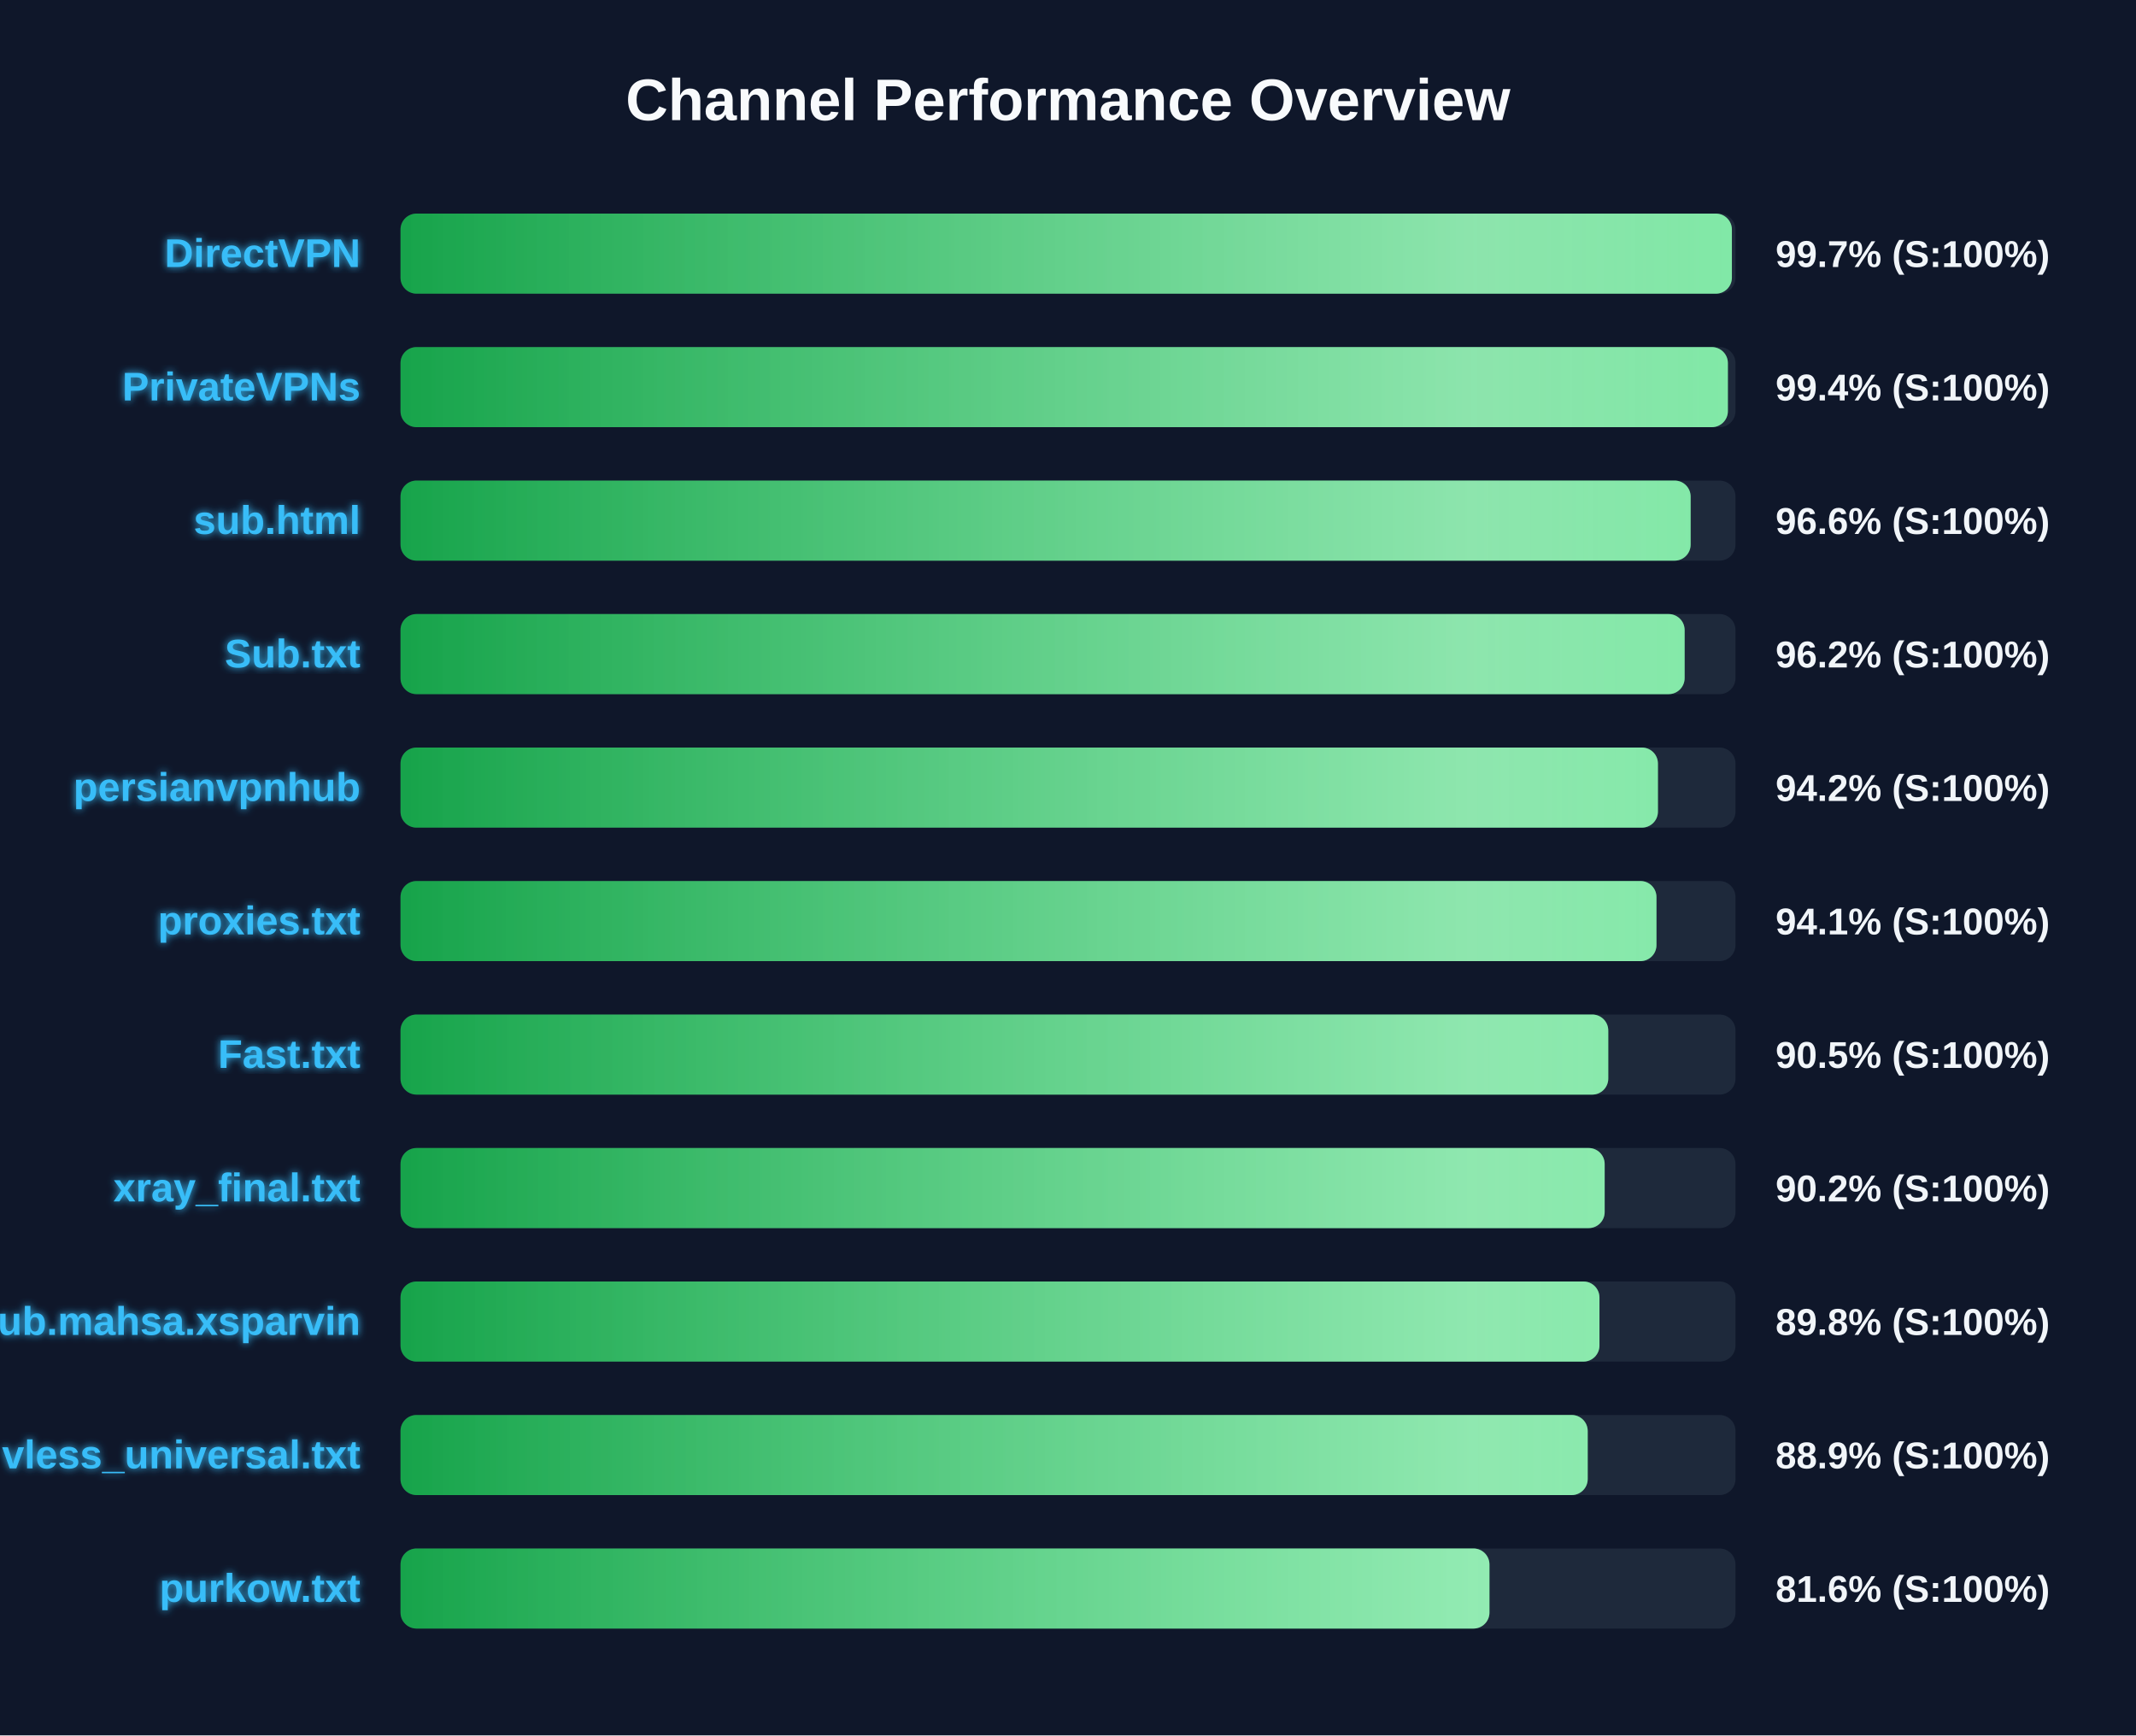
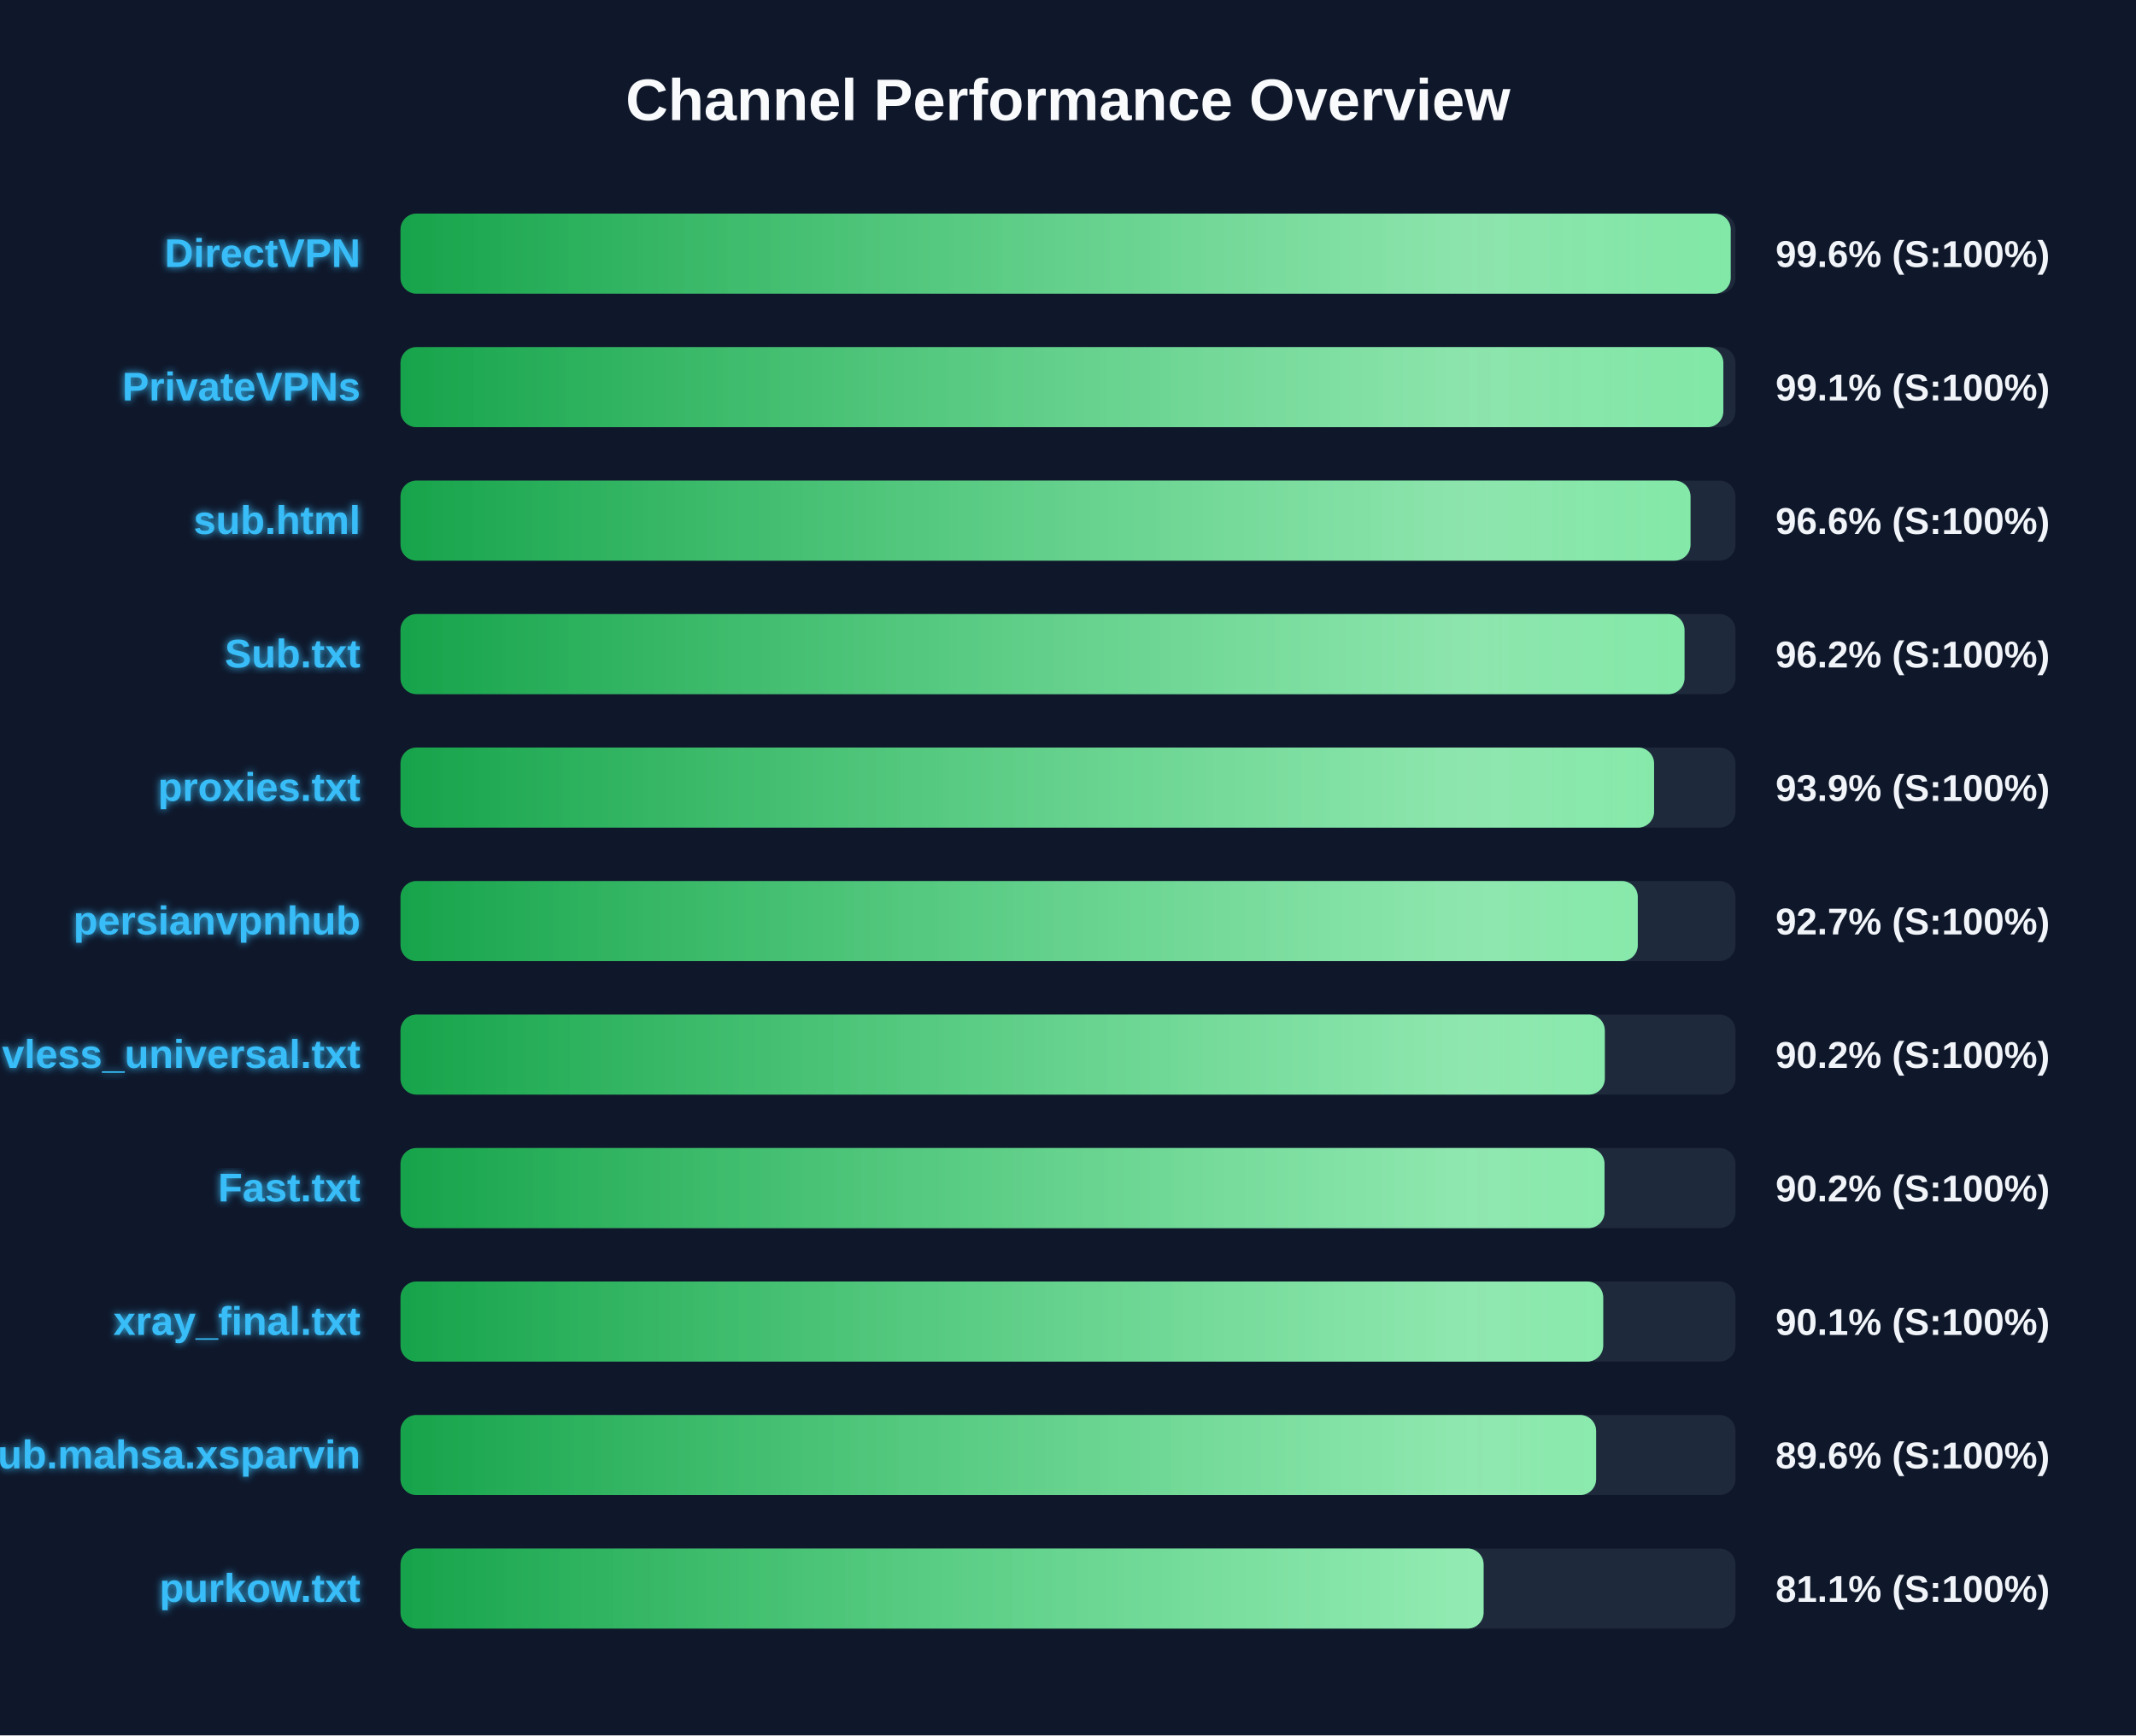
<svg xmlns="http://www.w3.org/2000/svg" width="800" height="650" version="1.1">
  <defs>
    <linearGradient id="grad-green" x1="0%" y1="0%" x2="100%" y2="0%">
      <stop offset="0%" stop-color="#16a34a" />
      <stop offset="100%" stop-color="#4ade80" />
    </linearGradient>
    <linearGradient id="grad-yellow" x1="0%" y1="0%" x2="100%" y2="0%">
      <stop offset="0%" stop-color="#ca8a04" />
      <stop offset="100%" stop-color="#fde047" />
    </linearGradient>
    <linearGradient id="grad-red" x1="0%" y1="0%" x2="100%" y2="0%">
      <stop offset="0%" stop-color="#dc2626" />
      <stop offset="100%" stop-color="#f87171" />
    </linearGradient>
    <linearGradient id="shimmer" x1="0%" y1="0%" x2="100%" y2="0%">
      <stop offset="0%" stop-color="rgba(255,255,255,0)" />
      <stop offset="50%" stop-color="rgba(255,255,255,0.4)" />
      <stop offset="100%" stop-color="rgba(255,255,255,0)" />
    </linearGradient>
    <filter id="glow" x="-20%" y="-20%" width="140%" height="140%">
      <feGaussianBlur stdDeviation="1.5" result="blur" />
      <feComposite in="SourceGraphic" in2="blur" operator="over" />
    </filter>
  </defs>
  <style>
        .bg-rect { fill: #0f172a; }
        .title { font: bold 22px 'Segoe UI', Arial, sans-serif; fill: #f8fafc; }
        .row { font: bold 15px 'Segoe UI', Arial, sans-serif; fill: #38bdf8; filter: url(#glow); }
        .score { font: bold 14px 'Segoe UI', Arial, sans-serif; fill: #f1f5f9; }
        @keyframes shimmer-anim {
            0% { transform: translateX(-100%); }
            100% { transform: translateX(200%); }
        }
        .shimmer-rect {
            animation: shimmer-anim 2.5s infinite linear;
        }
    </style>
  <rect width="100%" height="100%" class="bg-rect" />
  <text x="400" y="45" text-anchor="middle" class="title">Channel Performance Overview</text>
  <rect x="150" y="80" width="500" height="30" fill="#1e293b" rx="6" />
  <clipPath id="clip-0">
-     <rect x="150" y="80" width="498.65" height="30" rx="6" />
+     <rect x="150" y="80" width="498.2" height="30" rx="6" />
  </clipPath>
-   <rect x="150" y="80" width="498.65" height="30" fill="url(#grad-green)" rx="6" />
+   <rect x="150" y="80" width="498.2" height="30" fill="url(#grad-green)" rx="6" />
  <g clip-path="url(#clip-0)">
    <rect x="150" y="80" width="100%" height="30" fill="url(#shimmer)" class="shimmer-rect" />
  </g>
  <text x="135" y="100" text-anchor="end" class="row">DirectVPN</text>
-   <text x="665" y="100" text-anchor="start" class="score">99.7% (S:100%)</text>
+   <text x="665" y="100" text-anchor="start" class="score">99.6% (S:100%)</text>
  <rect x="150" y="130" width="500" height="30" fill="#1e293b" rx="6" />
  <clipPath id="clip-1">
-     <rect x="150" y="130" width="497.15" height="30" rx="6" />
+     <rect x="150" y="130" width="495.45" height="30" rx="6" />
  </clipPath>
-   <rect x="150" y="130" width="497.15" height="30" fill="url(#grad-green)" rx="6" />
+   <rect x="150" y="130" width="495.45" height="30" fill="url(#grad-green)" rx="6" />
  <g clip-path="url(#clip-1)">
    <rect x="150" y="130" width="100%" height="30" fill="url(#shimmer)" class="shimmer-rect" />
  </g>
  <text x="135" y="150" text-anchor="end" class="row">PrivateVPNs</text>
-   <text x="665" y="150" text-anchor="start" class="score">99.4% (S:100%)</text>
+   <text x="665" y="150" text-anchor="start" class="score">99.1% (S:100%)</text>
  <rect x="150" y="180" width="500" height="30" fill="#1e293b" rx="6" />
  <clipPath id="clip-2">
-     <rect x="150" y="180" width="483.2" height="30" rx="6" />
+     <rect x="150" y="180" width="483.15" height="30" rx="6" />
  </clipPath>
-   <rect x="150" y="180" width="483.2" height="30" fill="url(#grad-green)" rx="6" />
+   <rect x="150" y="180" width="483.15" height="30" fill="url(#grad-green)" rx="6" />
  <g clip-path="url(#clip-2)">
    <rect x="150" y="180" width="100%" height="30" fill="url(#shimmer)" class="shimmer-rect" />
  </g>
  <text x="135" y="200" text-anchor="end" class="row">sub.html</text>
  <text x="665" y="200" text-anchor="start" class="score">96.6% (S:100%)</text>
  <rect x="150" y="230" width="500" height="30" fill="#1e293b" rx="6" />
  <clipPath id="clip-3">
-     <rect x="150" y="230" width="480.95" height="30" rx="6" />
+     <rect x="150" y="230" width="480.9" height="30" rx="6" />
  </clipPath>
-   <rect x="150" y="230" width="480.95" height="30" fill="url(#grad-green)" rx="6" />
+   <rect x="150" y="230" width="480.9" height="30" fill="url(#grad-green)" rx="6" />
  <g clip-path="url(#clip-3)">
    <rect x="150" y="230" width="100%" height="30" fill="url(#shimmer)" class="shimmer-rect" />
  </g>
  <text x="135" y="250" text-anchor="end" class="row">Sub.txt</text>
  <text x="665" y="250" text-anchor="start" class="score">96.2% (S:100%)</text>
  <rect x="150" y="280" width="500" height="30" fill="#1e293b" rx="6" />
  <clipPath id="clip-4">
-     <rect x="150" y="280" width="470.95" height="30" rx="6" />
+     <rect x="150" y="280" width="469.5" height="30" rx="6" />
  </clipPath>
-   <rect x="150" y="280" width="470.95" height="30" fill="url(#grad-green)" rx="6" />
+   <rect x="150" y="280" width="469.5" height="30" fill="url(#grad-green)" rx="6" />
  <g clip-path="url(#clip-4)">
    <rect x="150" y="280" width="100%" height="30" fill="url(#shimmer)" class="shimmer-rect" />
  </g>
-   <text x="135" y="300" text-anchor="end" class="row">persianvpnhub</text>
-   <text x="665" y="300" text-anchor="start" class="score">94.2% (S:100%)</text>
+   <text x="135" y="300" text-anchor="end" class="row">proxies.txt</text>
+   <text x="665" y="300" text-anchor="start" class="score">93.9% (S:100%)</text>
  <rect x="150" y="330" width="500" height="30" fill="#1e293b" rx="6" />
  <clipPath id="clip-5">
-     <rect x="150" y="330" width="470.4" height="30" rx="6" />
+     <rect x="150" y="330" width="463.4" height="30" rx="6" />
  </clipPath>
-   <rect x="150" y="330" width="470.4" height="30" fill="url(#grad-green)" rx="6" />
+   <rect x="150" y="330" width="463.4" height="30" fill="url(#grad-green)" rx="6" />
  <g clip-path="url(#clip-5)">
    <rect x="150" y="330" width="100%" height="30" fill="url(#shimmer)" class="shimmer-rect" />
  </g>
-   <text x="135" y="350" text-anchor="end" class="row">proxies.txt</text>
-   <text x="665" y="350" text-anchor="start" class="score">94.1% (S:100%)</text>
+   <text x="135" y="350" text-anchor="end" class="row">persianvpnhub</text>
+   <text x="665" y="350" text-anchor="start" class="score">92.7% (S:100%)</text>
  <rect x="150" y="380" width="500" height="30" fill="#1e293b" rx="6" />
  <clipPath id="clip-6">
-     <rect x="150" y="380" width="452.35" height="30" rx="6" />
+     <rect x="150" y="380" width="451.05" height="30" rx="6" />
  </clipPath>
-   <rect x="150" y="380" width="452.35" height="30" fill="url(#grad-green)" rx="6" />
+   <rect x="150" y="380" width="451.05" height="30" fill="url(#grad-green)" rx="6" />
  <g clip-path="url(#clip-6)">
    <rect x="150" y="380" width="100%" height="30" fill="url(#shimmer)" class="shimmer-rect" />
  </g>
-   <text x="135" y="400" text-anchor="end" class="row">Fast.txt</text>
-   <text x="665" y="400" text-anchor="start" class="score">90.5% (S:100%)</text>
+   <text x="135" y="400" text-anchor="end" class="row">vless_universal.txt</text>
+   <text x="665" y="400" text-anchor="start" class="score">90.2% (S:100%)</text>
  <rect x="150" y="430" width="500" height="30" fill="#1e293b" rx="6" />
  <clipPath id="clip-7">
-     <rect x="150" y="430" width="451.0" height="30" rx="6" />
+     <rect x="150" y="430" width="450.95" height="30" rx="6" />
  </clipPath>
-   <rect x="150" y="430" width="451.0" height="30" fill="url(#grad-green)" rx="6" />
+   <rect x="150" y="430" width="450.95" height="30" fill="url(#grad-green)" rx="6" />
  <g clip-path="url(#clip-7)">
    <rect x="150" y="430" width="100%" height="30" fill="url(#shimmer)" class="shimmer-rect" />
  </g>
-   <text x="135" y="450" text-anchor="end" class="row">xray_final.txt</text>
+   <text x="135" y="450" text-anchor="end" class="row">Fast.txt</text>
  <text x="665" y="450" text-anchor="start" class="score">90.2% (S:100%)</text>
  <rect x="150" y="480" width="500" height="30" fill="#1e293b" rx="6" />
  <clipPath id="clip-8">
-     <rect x="150" y="480" width="449.05" height="30" rx="6" />
+     <rect x="150" y="480" width="450.45" height="30" rx="6" />
  </clipPath>
-   <rect x="150" y="480" width="449.05" height="30" fill="url(#grad-green)" rx="6" />
+   <rect x="150" y="480" width="450.45" height="30" fill="url(#grad-green)" rx="6" />
  <g clip-path="url(#clip-8)">
    <rect x="150" y="480" width="100%" height="30" fill="url(#shimmer)" class="shimmer-rect" />
  </g>
-   <text x="135" y="500" text-anchor="end" class="row">Sub.mahsa.xsparvin</text>
-   <text x="665" y="500" text-anchor="start" class="score">89.8% (S:100%)</text>
+   <text x="135" y="500" text-anchor="end" class="row">xray_final.txt</text>
+   <text x="665" y="500" text-anchor="start" class="score">90.1% (S:100%)</text>
  <rect x="150" y="530" width="500" height="30" fill="#1e293b" rx="6" />
  <clipPath id="clip-9">
-     <rect x="150" y="530" width="444.65" height="30" rx="6" />
+     <rect x="150" y="530" width="447.8" height="30" rx="6" />
  </clipPath>
-   <rect x="150" y="530" width="444.65" height="30" fill="url(#grad-green)" rx="6" />
+   <rect x="150" y="530" width="447.8" height="30" fill="url(#grad-green)" rx="6" />
  <g clip-path="url(#clip-9)">
    <rect x="150" y="530" width="100%" height="30" fill="url(#shimmer)" class="shimmer-rect" />
  </g>
-   <text x="135" y="550" text-anchor="end" class="row">vless_universal.txt</text>
-   <text x="665" y="550" text-anchor="start" class="score">88.9% (S:100%)</text>
+   <text x="135" y="550" text-anchor="end" class="row">Sub.mahsa.xsparvin</text>
+   <text x="665" y="550" text-anchor="start" class="score">89.6% (S:100%)</text>
  <rect x="150" y="580" width="500" height="30" fill="#1e293b" rx="6" />
  <clipPath id="clip-10">
-     <rect x="150" y="580" width="407.85" height="30" rx="6" />
+     <rect x="150" y="580" width="405.65" height="30" rx="6" />
  </clipPath>
-   <rect x="150" y="580" width="407.85" height="30" fill="url(#grad-green)" rx="6" />
+   <rect x="150" y="580" width="405.65" height="30" fill="url(#grad-green)" rx="6" />
  <g clip-path="url(#clip-10)">
    <rect x="150" y="580" width="100%" height="30" fill="url(#shimmer)" class="shimmer-rect" />
  </g>
  <text x="135" y="600" text-anchor="end" class="row">purkow.txt</text>
-   <text x="665" y="600" text-anchor="start" class="score">81.6% (S:100%)</text>
+   <text x="665" y="600" text-anchor="start" class="score">81.1% (S:100%)</text>
</svg>
